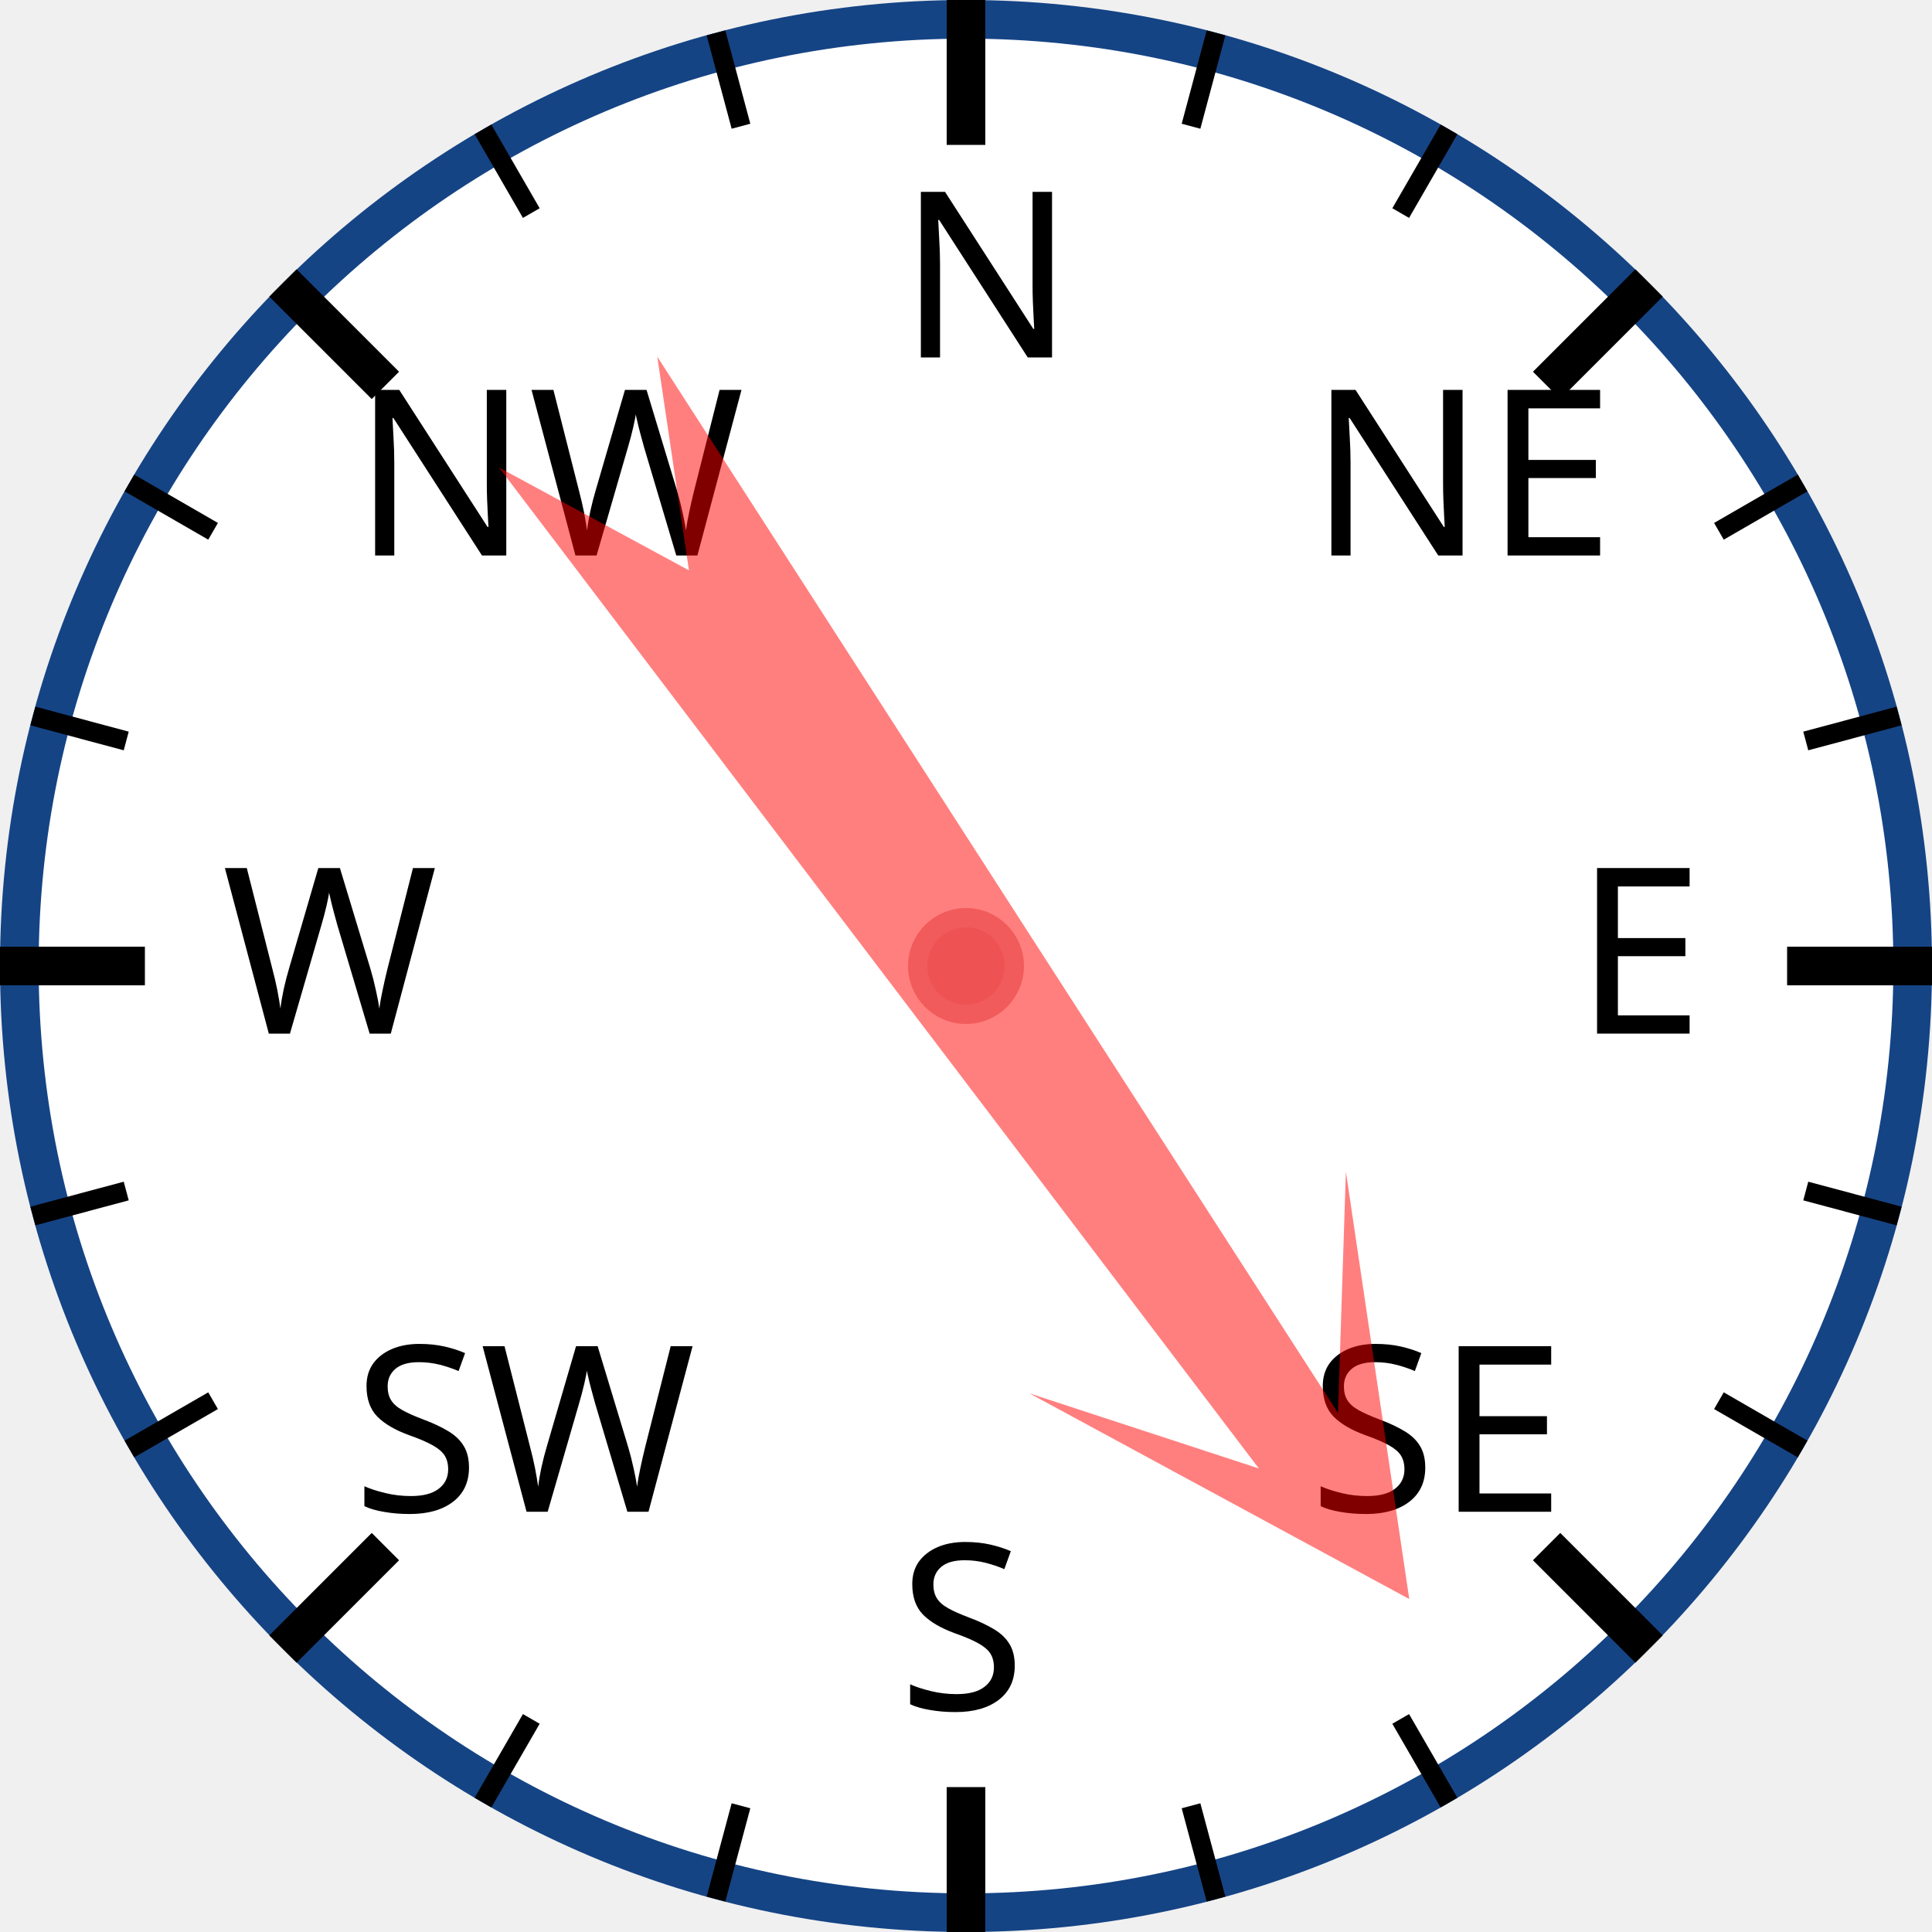
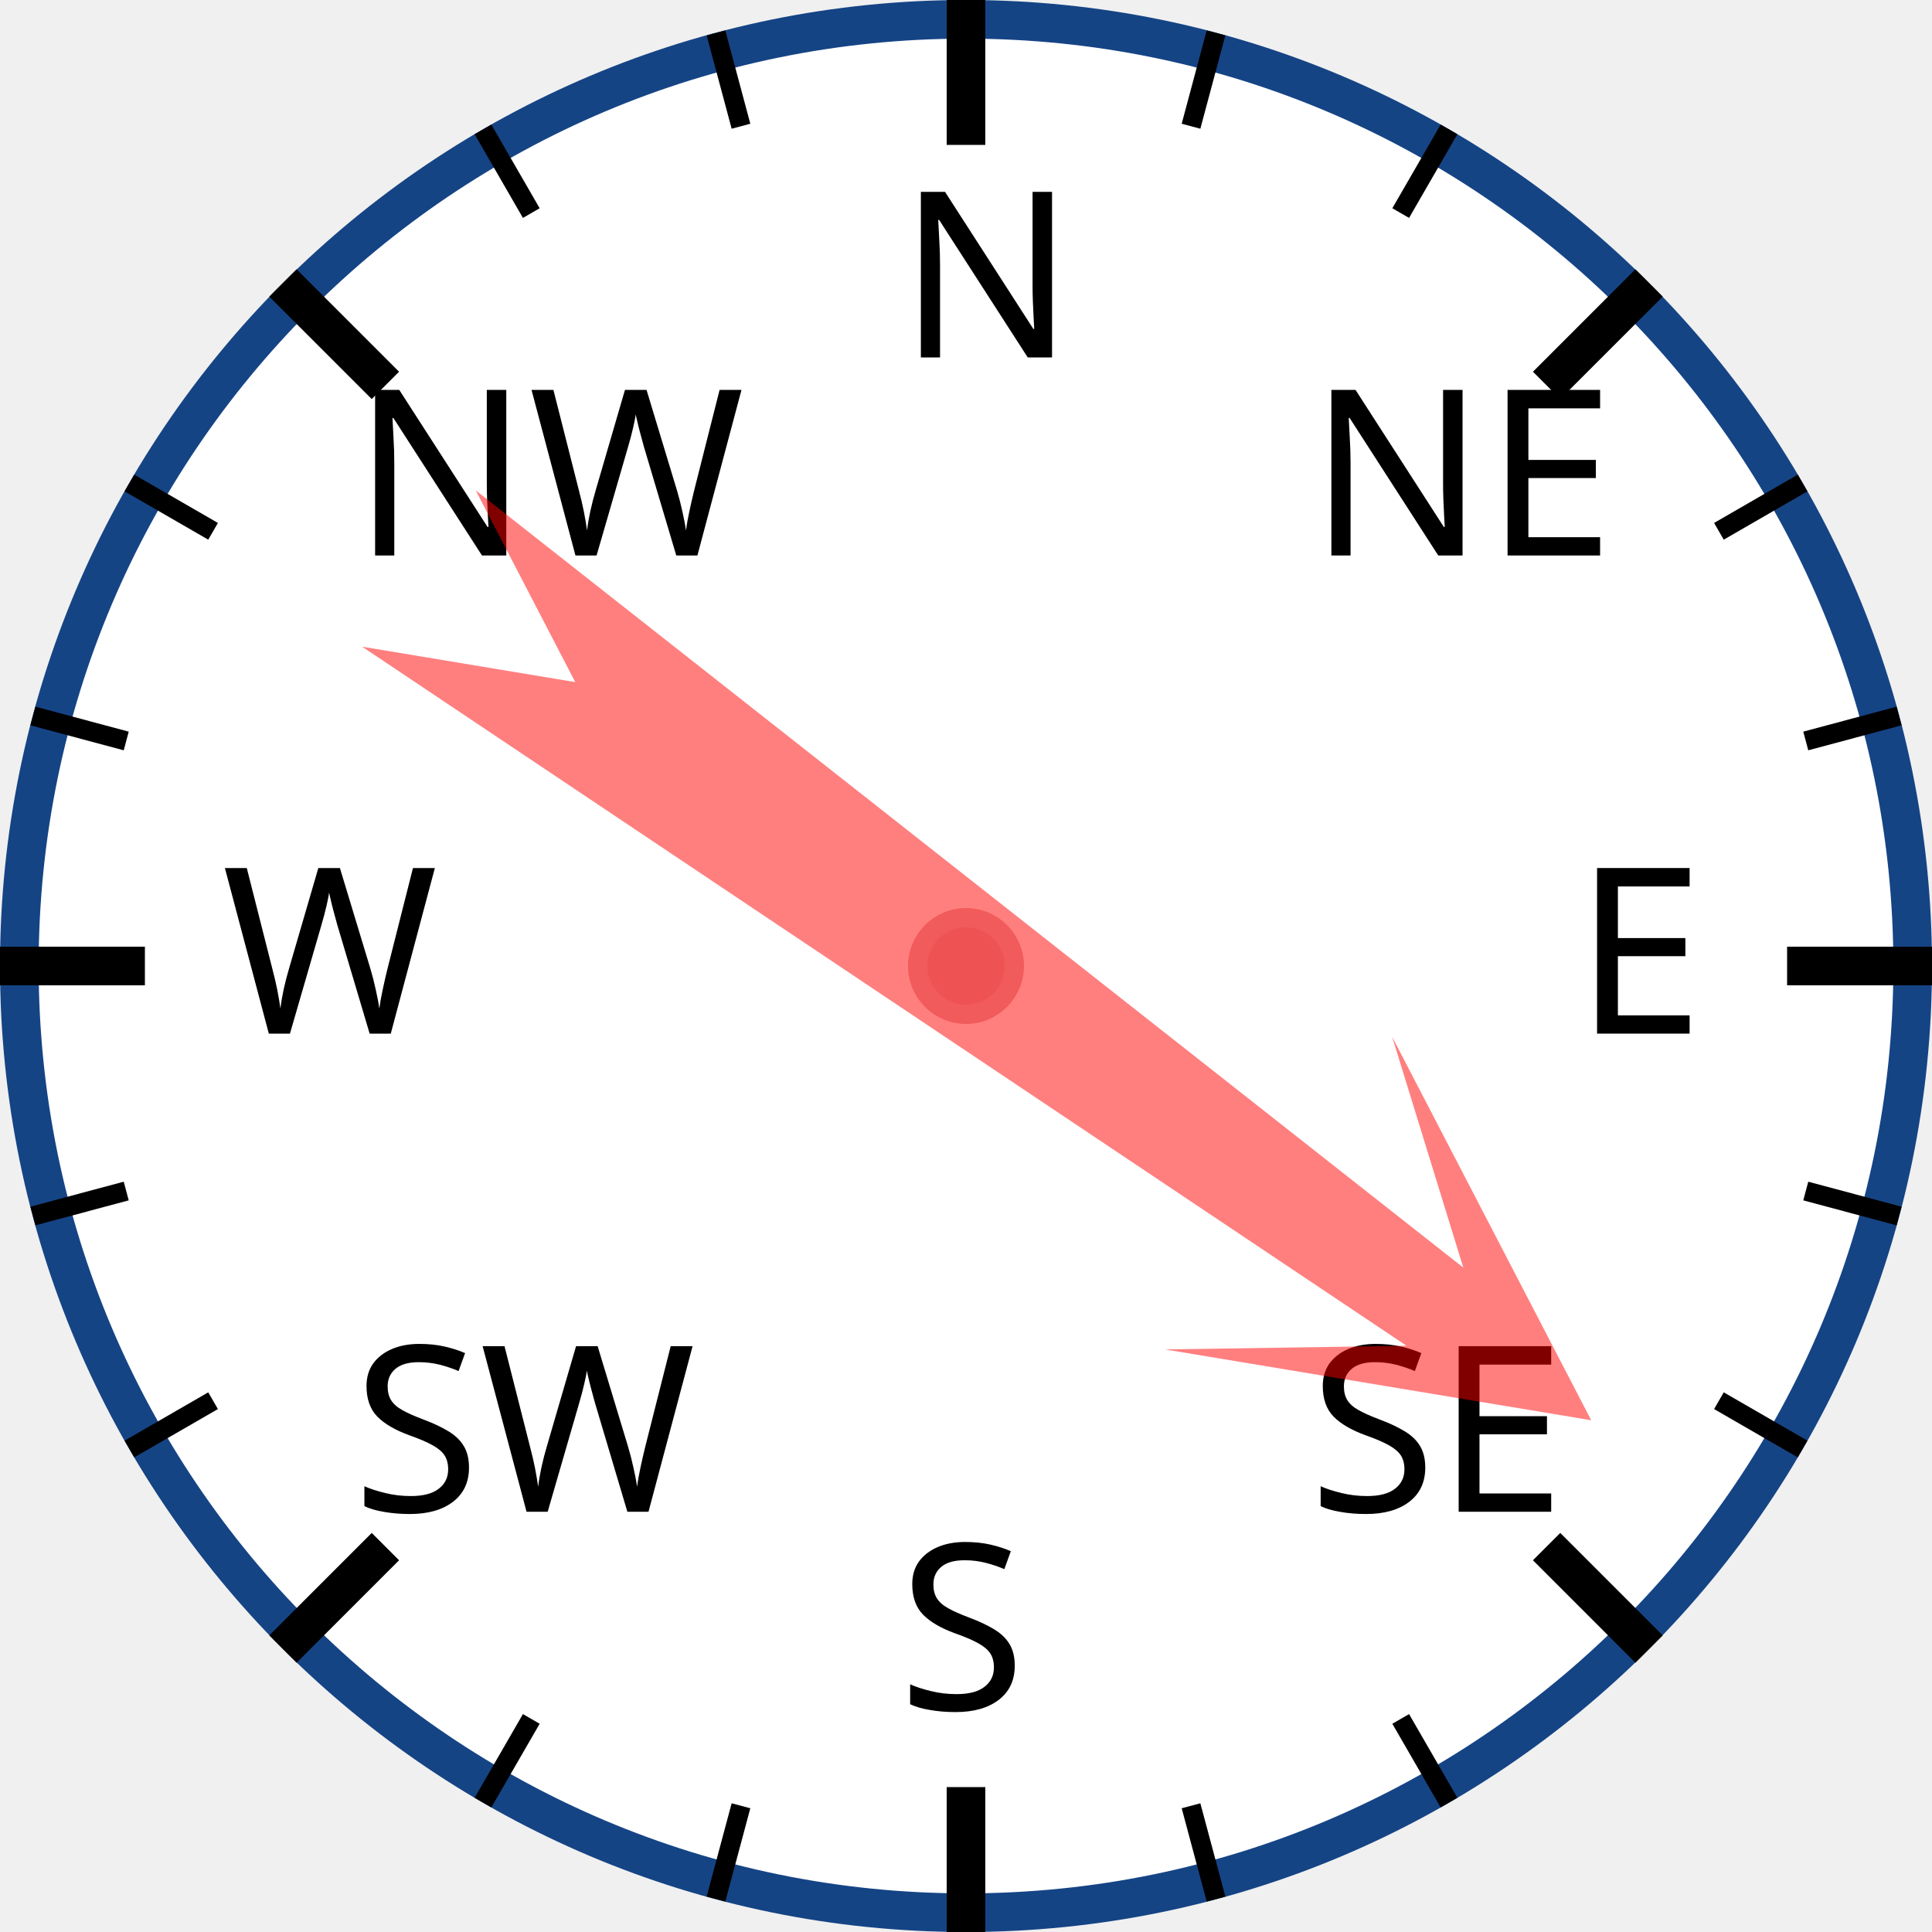
<svg xmlns="http://www.w3.org/2000/svg" width="120px" height="120px" viewBox="0 0 200 200">
  <circle cx="100" cy="100" r="98" style="fill: white; stroke: #154485; stroke-width: 4;" />
  <text x="93.0" y="37.0" style="font-family: sans-serif; font-size: 18pt;">N</text>
  <line x1="100.0" y1="0.0" x2="100.0" y2="15.0" style="stroke: black; stroke-width: 4;" />
  <line x1="74.118" y1="3.407" x2="76.706" y2="13.067" style="stroke: black; stroke-width: 2;" />
  <line x1="50" y1="13.397" x2="55" y2="22.058" style="stroke: black; stroke-width: 2;" />
  <text x="36.503" y="57.503" style="font-family: sans-serif; font-size: 18pt;">NW</text>
  <line x1="29.289" y1="29.289" x2="39.896" y2="39.896" style="stroke: black; stroke-width: 4;" />
  <line x1="13.397" y1="50" x2="22.058" y2="55" style="stroke: black; stroke-width: 2;" />
  <line x1="3.407" y1="74.118" x2="13.067" y2="76.706" style="stroke: black; stroke-width: 2;" />
  <text x="23.0" y="107.0" style="font-family: sans-serif; font-size: 18pt;">W</text>
  <line x1="0.0" y1="100.0" x2="15.0" y2="100.0" style="stroke: black; stroke-width: 4;" />
  <line x1="3.407" y1="125.882" x2="13.067" y2="123.294" style="stroke: black; stroke-width: 2;" />
  <line x1="13.397" y1="150" x2="22.058" y2="145" style="stroke: black; stroke-width: 2;" />
  <text x="36.503" y="156.497" style="font-family: sans-serif; font-size: 18pt;">SW</text>
  <line x1="29.289" y1="170.711" x2="39.896" y2="160.104" style="stroke: black; stroke-width: 4;" />
  <line x1="50" y1="186.603" x2="55" y2="177.942" style="stroke: black; stroke-width: 2;" />
  <line x1="74.118" y1="196.593" x2="76.706" y2="186.933" style="stroke: black; stroke-width: 2;" />
  <text x="93" y="177.0" style="font-family: sans-serif; font-size: 18pt;">S</text>
  <line x1="100" y1="200.0" x2="100" y2="185.0" style="stroke: black; stroke-width: 4;" />
  <line x1="125.882" y1="196.593" x2="123.294" y2="186.933" style="stroke: black; stroke-width: 2;" />
  <line x1="150.0" y1="186.603" x2="145.0" y2="177.942" style="stroke: black; stroke-width: 2;" />
  <text x="135.497" y="156.497" style="font-family: sans-serif; font-size: 18pt;">SE</text>
  <line x1="170.711" y1="170.711" x2="160.104" y2="160.104" style="stroke: black; stroke-width: 4;" />
  <line x1="186.603" y1="150" x2="177.942" y2="145" style="stroke: black; stroke-width: 2;" />
  <line x1="196.593" y1="125.882" x2="186.933" y2="123.294" style="stroke: black; stroke-width: 2;" />
  <text x="163.0" y="107" style="font-family: sans-serif; font-size: 18pt;">E</text>
  <line x1="200.0" y1="100" x2="185.0" y2="100" style="stroke: black; stroke-width: 4;" />
  <line x1="196.593" y1="74.118" x2="186.933" y2="76.706" style="stroke: black; stroke-width: 2;" />
  <line x1="186.603" y1="50" x2="177.942" y2="55" style="stroke: black; stroke-width: 2;" />
  <text x="135.497" y="57.503" style="font-family: sans-serif; font-size: 18pt;">NE</text>
  <line x1="170.711" y1="29.289" x2="160.104" y2="39.896" style="stroke: black; stroke-width: 4;" />
  <line x1="150" y1="13.397" x2="145" y2="22.058" style="stroke: black; stroke-width: 2;" />
  <line x1="125.882" y1="3.407" x2="123.294" y2="13.067" style="stroke: black; stroke-width: 2;" />
-   <polygon points="100 20 120 60 105 40 110 170 100 150 90 170 95 40 80 60" style="fill: red; fill-opacity: 0.5;" transform="rotate(145,100,100)" />
+   <polygon points="100 20 120 60 105 40 110 170 100 150 90 170 95 40 80 60" style="fill: red; fill-opacity: 0.5;" transform="rotate(126,100,100)" />
  <circle cx="100" cy="100" r="5" style="fill: #EE5252; stroke: #F25B5B; stroke-width: 2;" />
</svg>
